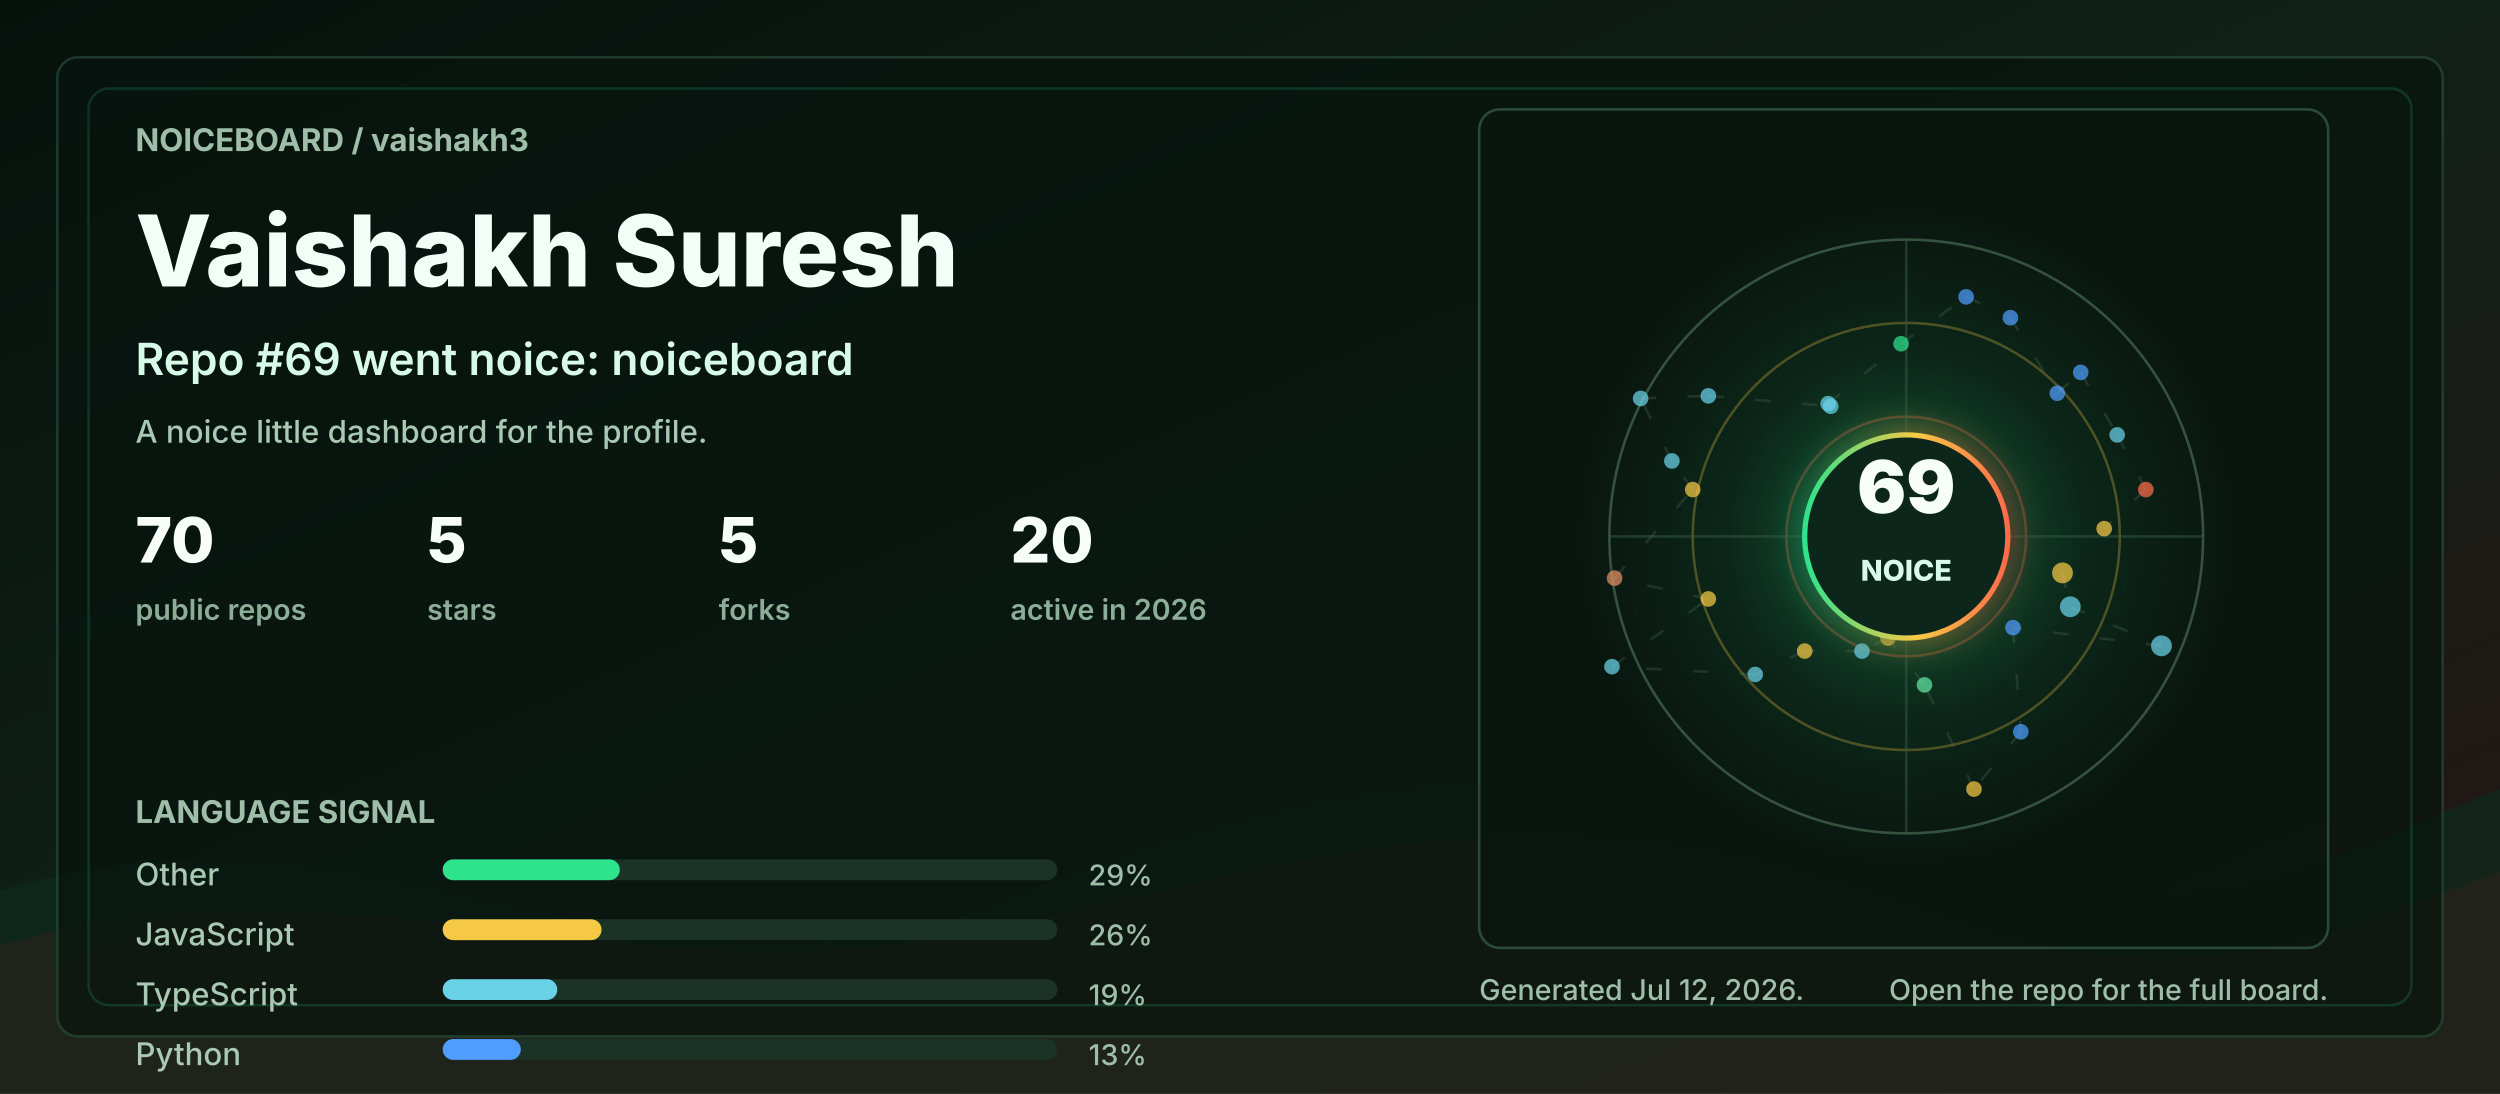
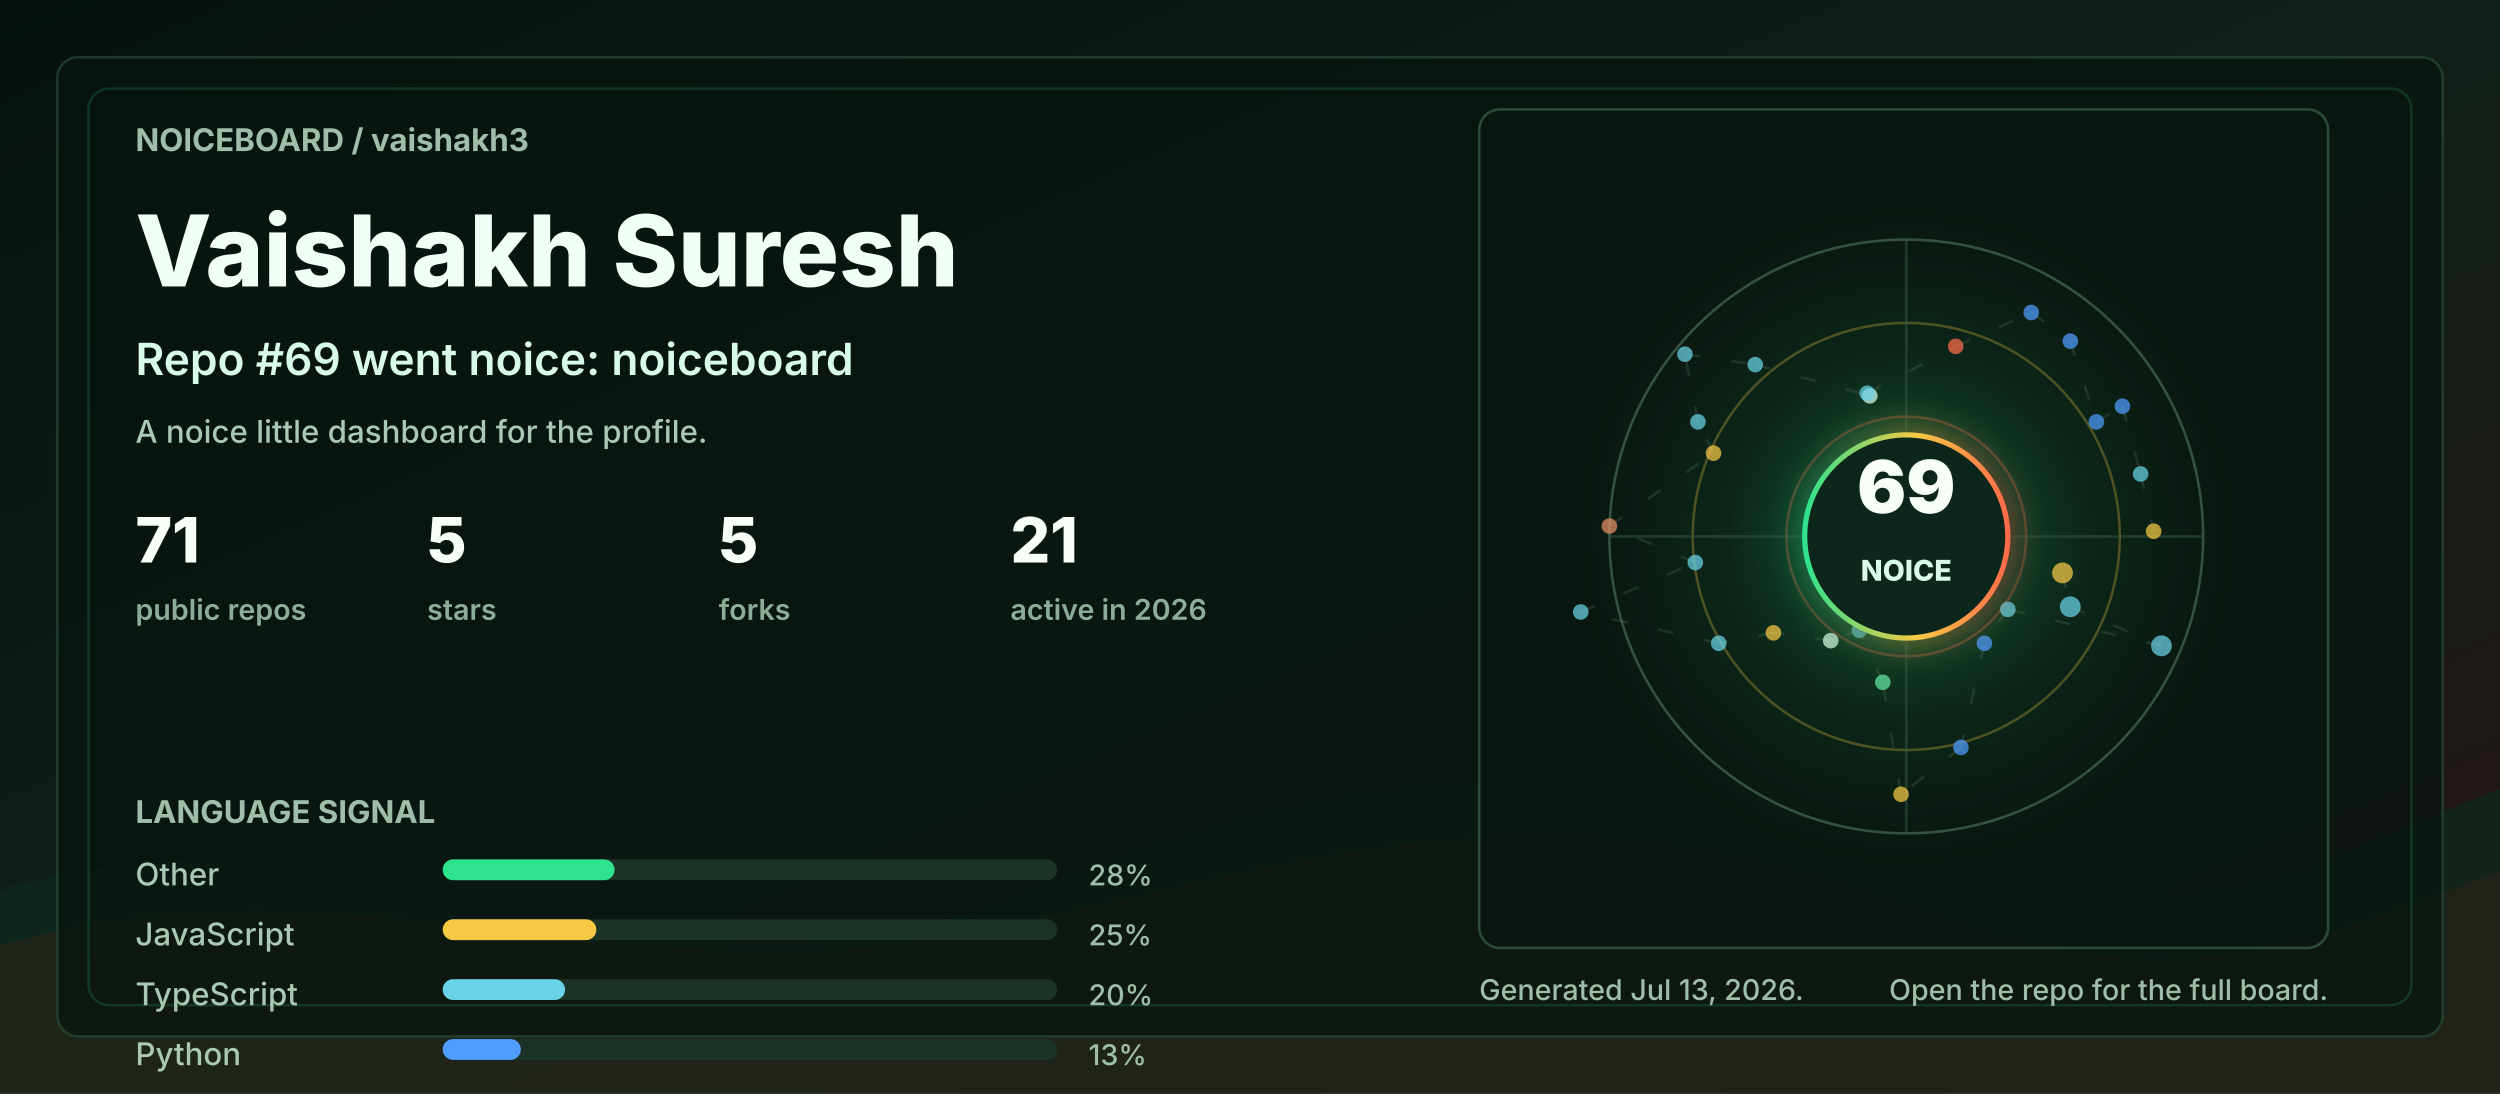
<svg xmlns="http://www.w3.org/2000/svg" width="960" height="420" viewBox="0 0 960 420" role="img" aria-labelledby="title desc">
  <defs>
    <linearGradient id="bg" x1="0" y1="0" x2="1" y2="1">
      <stop offset="0" stop-color="#06110c" />
      <stop offset="0.48" stop-color="#102018" />
      <stop offset="1" stop-color="#251513" />
    </linearGradient>
    <linearGradient id="accent" x1="0" y1="0" x2="1" y2="0">
      <stop offset="0" stop-color="#2de38c" />
      <stop offset="0.55" stop-color="#f6c945" />
      <stop offset="1" stop-color="#ff6b4a" />
    </linearGradient>
    <radialGradient id="halo" cx="50%" cy="50%" r="50%">
      <stop offset="0" stop-color="#2de38c" stop-opacity="0.36" />
      <stop offset="0.55" stop-color="#2de38c" stop-opacity="0.08" />
      <stop offset="1" stop-color="#2de38c" stop-opacity="0" />
    </radialGradient>
    <filter id="softGlow" x="-30%" y="-30%" width="160%" height="160%">
      <feGaussianBlur stdDeviation="6" result="blur" />
      <feMerge>
        <feMergeNode in="blur" />
        <feMergeNode in="SourceGraphic" />
      </feMerge>
    </filter>
    <style>
      .label { fill: #9fbea9; font: 700 12px ui-sans-serif, system-ui, -apple-system, BlinkMacSystemFont, "Segoe UI", sans-serif; letter-spacing: 0; }
      .tiny { fill: #9fbea9; font: 500 11px ui-sans-serif, system-ui, -apple-system, BlinkMacSystemFont, "Segoe UI", sans-serif; letter-spacing: 0; }
      .title { fill: #f2fff7; font: 800 38px ui-sans-serif, system-ui, -apple-system, BlinkMacSystemFont, "Segoe UI", sans-serif; letter-spacing: 0; }
      .subtitle { fill: #d7fbe8; font: 600 17px ui-sans-serif, system-ui, -apple-system, BlinkMacSystemFont, "Segoe UI", sans-serif; letter-spacing: 0; }
      .metric { fill: #f8fff9; font: 800 24px ui-sans-serif, system-ui, -apple-system, BlinkMacSystemFont, "Segoe UI", sans-serif; letter-spacing: 0; }
      .metric-label { fill: #8cad98; font: 600 11px ui-sans-serif, system-ui, -apple-system, BlinkMacSystemFont, "Segoe UI", sans-serif; letter-spacing: 0; }
      .repo { fill: #f8fff9; font: 750 16px ui-sans-serif, system-ui, -apple-system, BlinkMacSystemFont, "Segoe UI", sans-serif; letter-spacing: 0; }
      .muted { fill: #a9c9b4; font: 500 12px ui-sans-serif, system-ui, -apple-system, BlinkMacSystemFont, "Segoe UI", sans-serif; letter-spacing: 0; }
      .ring { animation: ring 9s linear infinite; transform-origin: 692px 206px; }
      .float { animation: float 5s ease-in-out infinite; }
      .pulse { animation: pulse 2.8s ease-in-out infinite; }
      .draw { stroke-dasharray: 6 12; animation: dash 13s linear infinite; }
      @keyframes ring { to { transform: rotate(360deg); } }
      @keyframes dash { to { stroke-dashoffset: -140; } }
      @keyframes pulse { 0%, 100% { opacity: .56; } 50% { opacity: 1; } }
      @keyframes float { 0%, 100% { transform: translateY(0); } 50% { transform: translateY(-7px); } }
      @media (prefers-reduced-motion: reduce) { * { animation: none !important; } }
    </style>
  </defs>
  <rect width="960" height="420" rx="0" fill="url(#bg)" />
  <path d="M0 342 C154 296 244 404 390 344 C520 291 615 284 754 330 C846 361 896 328 960 303 L960 420 L0 420 Z" fill="#10281e" opacity="0.78" />
  <path d="M0 363 C128 326 242 382 362 360 C493 336 581 292 738 350 C845 390 902 354 960 335 L960 420 L0 420 Z" fill="#3b1f17" opacity="0.34" />
  <rect x="22" y="22" width="916" height="376" rx="8" fill="#07130e" opacity="0.72" stroke="#244634" />
  <rect x="34" y="34" width="892" height="352" rx="8" fill="none" stroke="#2de38c" opacity="0.16" />
  <g transform="translate(52 58)">
    <text class="label" x="0" y="0">NOICEBOARD / vaishakh3</text>
    <text class="title" x="0" y="52">Vaishakh Suresh</text>
    <text class="subtitle" x="0" y="86">Repo #69 went noice: noiceboard</text>
    <text class="muted" x="0" y="112">A noice little dashboard for the profile.</text>
    <g transform="translate(0 158)">
      <g transform="translate(0 0)">
-         <text class="metric" x="0" y="0">70</text>
+         <text class="metric" x="0" y="0">71</text>
        <text class="metric-label" x="0" y="22">public repos</text>
      </g>
      <g transform="translate(112 0)">
        <text class="metric" x="0" y="0">5</text>
        <text class="metric-label" x="0" y="22">stars</text>
      </g>
      <g transform="translate(224 0)">
        <text class="metric" x="0" y="0">5</text>
        <text class="metric-label" x="0" y="22">forks</text>
      </g>
      <g transform="translate(336 0)">
-         <text class="metric" x="0" y="0">20</text>
+         <text class="metric" x="0" y="0">21</text>
        <text class="metric-label" x="0" y="22">active in 2026</text>
      </g>
    </g>
    <g transform="translate(0 258)">
      <text class="label" x="0" y="0">LANGUAGE SIGNAL</text>
      <g transform="translate(0 24)">
        <text class="muted" x="0" y="0">Other</text>
        <rect x="118" y="-10" width="236" height="8" rx="4" fill="#1a3326" />
-         <rect x="118" y="-10" width="68" height="8" rx="4" fill="#2de38c" />
-         <text class="tiny" x="366" y="0">29%</text>
+         <rect x="118" y="-10" width="66" height="8" rx="4" fill="#2de38c" />
+         <text class="tiny" x="366" y="0">28%</text>
      </g>
      <g transform="translate(0 47)">
        <text class="muted" x="0" y="0">JavaScript</text>
        <rect x="118" y="-10" width="236" height="8" rx="4" fill="#1a3326" />
-         <rect x="118" y="-10" width="61" height="8" rx="4" fill="#f6c945" />
-         <text class="tiny" x="366" y="0">26%</text>
+         <rect x="118" y="-10" width="59" height="8" rx="4" fill="#f6c945" />
+         <text class="tiny" x="366" y="0">25%</text>
      </g>
      <g transform="translate(0 70)">
        <text class="muted" x="0" y="0">TypeScript</text>
        <rect x="118" y="-10" width="236" height="8" rx="4" fill="#1a3326" />
-         <rect x="118" y="-10" width="44" height="8" rx="4" fill="#69d2e7" />
-         <text class="tiny" x="366" y="0">19%</text>
+         <rect x="118" y="-10" width="47" height="8" rx="4" fill="#69d2e7" />
+         <text class="tiny" x="366" y="0">20%</text>
      </g>
      <g transform="translate(0 93)">
        <text class="muted" x="0" y="0">Python</text>
        <rect x="118" y="-10" width="236" height="8" rx="4" fill="#1a3326" />
        <rect x="118" y="-10" width="30" height="8" rx="4" fill="#4f9dff" />
        <text class="tiny" x="366" y="0">13%</text>
      </g>
    </g>
  </g>
  <g transform="translate(568 42)">
    <rect x="0" y="0" width="326" height="322" rx="8" fill="#08160f" opacity="0.82" stroke="#315642" />
    <circle cx="164" cy="164" r="126" fill="url(#halo)" class="pulse" />
    <circle cx="164" cy="164" r="114" fill="none" stroke="#34523f" stroke-width="1" />
    <circle cx="164" cy="164" r="82" fill="none" stroke="#f6c945" stroke-opacity="0.28" stroke-width="1" class="ring" />
    <circle cx="164" cy="164" r="46" fill="none" stroke="#ff6b4a" stroke-opacity="0.28" stroke-width="1" class="ring" />
    <line x1="50" y1="164" x2="278" y2="164" stroke="#315642" stroke-opacity="0.55" />
    <line x1="164" y1="50" x2="164" y2="278" stroke="#315642" stroke-opacity="0.55" />
    <line x1="224" y1="178" x2="227" y2="191" stroke="#5c7e68" stroke-opacity="0.24" stroke-width="1" class="draw" />
    <line x1="227" y1="191" x2="262" y2="206" stroke="#5c7e68" stroke-opacity="0.24" stroke-width="1" class="draw" />
-     <line x1="262" y1="206" x2="205" y2="199" stroke="#5c7e68" stroke-opacity="0.24" stroke-width="1" class="draw" />
-     <line x1="205" y1="199" x2="208" y2="239" stroke="#5c7e68" stroke-opacity="0.24" stroke-width="1" class="draw" />
-     <line x1="208" y1="239" x2="190" y2="261" stroke="#5c7e68" stroke-opacity="0.24" stroke-width="1" class="draw" />
-     <line x1="190" y1="261" x2="171" y2="221" stroke="#5c7e68" stroke-opacity="0.24" stroke-width="1" class="draw" />
-     <line x1="171" y1="221" x2="157" y2="203" stroke="#5c7e68" stroke-opacity="0.24" stroke-width="1" class="draw" />
-     <line x1="157" y1="203" x2="147" y2="208" stroke="#5c7e68" stroke-opacity="0.24" stroke-width="1" class="draw" />
-     <line x1="147" y1="208" x2="125" y2="208" stroke="#5c7e68" stroke-opacity="0.24" stroke-width="1" class="draw" />
-     <line x1="125" y1="208" x2="106" y2="217" stroke="#5c7e68" stroke-opacity="0.24" stroke-width="1" class="draw" />
-     <line x1="106" y1="217" x2="51" y2="214" stroke="#5c7e68" stroke-opacity="0.24" stroke-width="1" class="draw" />
-     <line x1="51" y1="214" x2="88" y2="188" stroke="#5c7e68" stroke-opacity="0.24" stroke-width="1" class="draw" />
-     <line x1="88" y1="188" x2="52" y2="180" stroke="#5c7e68" stroke-opacity="0.24" stroke-width="1" class="draw" />
-     <line x1="52" y1="180" x2="82" y2="146" stroke="#5c7e68" stroke-opacity="0.24" stroke-width="1" class="draw" />
-     <line x1="82" y1="146" x2="74" y2="135" stroke="#5c7e68" stroke-opacity="0.24" stroke-width="1" class="draw" />
-     <line x1="74" y1="135" x2="62" y2="111" stroke="#5c7e68" stroke-opacity="0.24" stroke-width="1" class="draw" />
-     <line x1="62" y1="111" x2="88" y2="110" stroke="#5c7e68" stroke-opacity="0.24" stroke-width="1" class="draw" />
-     <line x1="88" y1="110" x2="135" y2="114" stroke="#5c7e68" stroke-opacity="0.24" stroke-width="1" class="draw" />
-     <line x1="135" y1="114" x2="134" y2="113" stroke="#5c7e68" stroke-opacity="0.24" stroke-width="1" class="draw" />
-     <line x1="134" y1="113" x2="162" y2="90" stroke="#5c7e68" stroke-opacity="0.24" stroke-width="1" class="draw" />
-     <line x1="162" y1="90" x2="187" y2="72" stroke="#5c7e68" stroke-opacity="0.24" stroke-width="1" class="draw" />
-     <line x1="187" y1="72" x2="204" y2="80" stroke="#5c7e68" stroke-opacity="0.24" stroke-width="1" class="draw" />
-     <line x1="204" y1="80" x2="222" y2="109" stroke="#5c7e68" stroke-opacity="0.24" stroke-width="1" class="draw" />
-     <line x1="222" y1="109" x2="231" y2="101" stroke="#5c7e68" stroke-opacity="0.24" stroke-width="1" class="draw" />
-     <line x1="231" y1="101" x2="245" y2="125" stroke="#5c7e68" stroke-opacity="0.24" stroke-width="1" class="draw" />
-     <line x1="245" y1="125" x2="256" y2="146" stroke="#5c7e68" stroke-opacity="0.24" stroke-width="1" class="draw" />
-     <line x1="256" y1="146" x2="240" y2="161" stroke="#5c7e68" stroke-opacity="0.24" stroke-width="1" class="draw" />
+     <line x1="262" y1="206" x2="203" y2="192" stroke="#5c7e68" stroke-opacity="0.24" stroke-width="1" class="draw" />
+     <line x1="203" y1="192" x2="194" y2="205" stroke="#5c7e68" stroke-opacity="0.24" stroke-width="1" class="draw" />
+     <line x1="194" y1="205" x2="185" y2="245" stroke="#5c7e68" stroke-opacity="0.24" stroke-width="1" class="draw" />
+     <line x1="185" y1="245" x2="162" y2="263" stroke="#5c7e68" stroke-opacity="0.24" stroke-width="1" class="draw" />
+     <line x1="162" y1="263" x2="155" y2="220" stroke="#5c7e68" stroke-opacity="0.24" stroke-width="1" class="draw" />
+     <line x1="155" y1="220" x2="146" y2="200" stroke="#5c7e68" stroke-opacity="0.24" stroke-width="1" class="draw" />
+     <line x1="146" y1="200" x2="135" y2="204" stroke="#5c7e68" stroke-opacity="0.24" stroke-width="1" class="draw" />
+     <line x1="135" y1="204" x2="113" y2="201" stroke="#5c7e68" stroke-opacity="0.24" stroke-width="1" class="draw" />
+     <line x1="113" y1="201" x2="92" y2="205" stroke="#5c7e68" stroke-opacity="0.24" stroke-width="1" class="draw" />
+     <line x1="92" y1="205" x2="39" y2="193" stroke="#5c7e68" stroke-opacity="0.24" stroke-width="1" class="draw" />
+     <line x1="39" y1="193" x2="83" y2="174" stroke="#5c7e68" stroke-opacity="0.24" stroke-width="1" class="draw" />
+     <line x1="83" y1="174" x2="50" y2="160" stroke="#5c7e68" stroke-opacity="0.24" stroke-width="1" class="draw" />
+     <line x1="50" y1="160" x2="90" y2="132" stroke="#5c7e68" stroke-opacity="0.24" stroke-width="1" class="draw" />
+     <line x1="90" y1="132" x2="84" y2="120" stroke="#5c7e68" stroke-opacity="0.24" stroke-width="1" class="draw" />
+     <line x1="84" y1="120" x2="79" y2="94" stroke="#5c7e68" stroke-opacity="0.24" stroke-width="1" class="draw" />
+     <line x1="79" y1="94" x2="106" y2="98" stroke="#5c7e68" stroke-opacity="0.24" stroke-width="1" class="draw" />
+     <line x1="106" y1="98" x2="150" y2="110" stroke="#5c7e68" stroke-opacity="0.24" stroke-width="1" class="draw" />
+     <line x1="150" y1="110" x2="149" y2="109" stroke="#5c7e68" stroke-opacity="0.24" stroke-width="1" class="draw" />
+     <line x1="149" y1="109" x2="183" y2="91" stroke="#5c7e68" stroke-opacity="0.24" stroke-width="1" class="draw" />
+     <line x1="183" y1="91" x2="212" y2="78" stroke="#5c7e68" stroke-opacity="0.24" stroke-width="1" class="draw" />
+     <line x1="212" y1="78" x2="227" y2="89" stroke="#5c7e68" stroke-opacity="0.24" stroke-width="1" class="draw" />
+     <line x1="227" y1="89" x2="237" y2="120" stroke="#5c7e68" stroke-opacity="0.24" stroke-width="1" class="draw" />
+     <line x1="237" y1="120" x2="247" y2="114" stroke="#5c7e68" stroke-opacity="0.24" stroke-width="1" class="draw" />
+     <line x1="247" y1="114" x2="254" y2="140" stroke="#5c7e68" stroke-opacity="0.24" stroke-width="1" class="draw" />
+     <line x1="254" y1="140" x2="259" y2="162" stroke="#5c7e68" stroke-opacity="0.24" stroke-width="1" class="draw" />
    <circle cx="224" cy="178" r="4" fill="#f6c945" opacity="0.72" class="pulse" />
    <circle cx="227" cy="191" r="4" fill="#69d2e7" opacity="0.72" class="" />
    <circle cx="262" cy="206" r="4" fill="#69d2e7" opacity="0.72" class="" />
-     <circle cx="205" cy="199" r="3" fill="#4f9dff" opacity="0.72" class="pulse" />
-     <circle cx="208" cy="239" r="3" fill="#4f9dff" opacity="0.72" class="" />
-     <circle cx="190" cy="261" r="3" fill="#f6c945" opacity="0.72" class="" />
-     <circle cx="171" cy="221" r="3" fill="#63e6a4" opacity="0.72" class="pulse" />
-     <circle cx="157" cy="203" r="3" fill="#f6c945" opacity="0.72" class="" />
-     <circle cx="147" cy="208" r="3" fill="#69d2e7" opacity="0.72" class="" />
-     <circle cx="125" cy="208" r="3" fill="#f6c945" opacity="0.72" class="pulse" />
-     <circle cx="106" cy="217" r="3" fill="#69d2e7" opacity="0.72" class="" />
-     <circle cx="51" cy="214" r="3" fill="#69d2e7" opacity="0.72" class="" />
-     <circle cx="88" cy="188" r="3" fill="#f6c945" opacity="0.72" class="pulse" />
-     <circle cx="52" cy="180" r="3" fill="#e58f65" opacity="0.72" class="" />
-     <circle cx="82" cy="146" r="3" fill="#f6c945" opacity="0.72" class="" />
-     <circle cx="74" cy="135" r="3" fill="#69d2e7" opacity="0.72" class="pulse" />
-     <circle cx="62" cy="111" r="3" fill="#69d2e7" opacity="0.72" class="" />
-     <circle cx="88" cy="110" r="3" fill="#69d2e7" opacity="0.72" class="" />
-     <circle cx="135" cy="114" r="3" fill="#69d2e7" opacity="0.72" class="pulse" />
-     <circle cx="134" cy="113" r="3" fill="#69d2e7" opacity="0.72" class="" />
-     <circle cx="162" cy="90" r="3" fill="#2de38c" opacity="0.72" class="" />
-     <circle cx="187" cy="72" r="3" fill="#4f9dff" opacity="0.72" class="pulse" />
-     <circle cx="204" cy="80" r="3" fill="#4f9dff" opacity="0.72" class="" />
-     <circle cx="222" cy="109" r="3" fill="#4f9dff" opacity="0.72" class="" />
-     <circle cx="231" cy="101" r="3" fill="#4f9dff" opacity="0.72" class="pulse" />
-     <circle cx="245" cy="125" r="3" fill="#69d2e7" opacity="0.72" class="" />
-     <circle cx="256" cy="146" r="3" fill="#ff6b4a" opacity="0.72" class="" />
-     <circle cx="240" cy="161" r="3" fill="#f6c945" opacity="0.72" class="pulse" />
+     <circle cx="203" cy="192" r="3" fill="#69d2e7" opacity="0.72" class="pulse" />
+     <circle cx="194" cy="205" r="3" fill="#4f9dff" opacity="0.72" class="" />
+     <circle cx="185" cy="245" r="3" fill="#4f9dff" opacity="0.72" class="" />
+     <circle cx="162" cy="263" r="3" fill="#f6c945" opacity="0.72" class="pulse" />
+     <circle cx="155" cy="220" r="3" fill="#63e6a4" opacity="0.72" class="" />
+     <circle cx="146" cy="200" r="3" fill="#69d2e7" opacity="0.72" class="" />
+     <circle cx="135" cy="204" r="3" fill="#d7fbe8" opacity="0.72" class="pulse" />
+     <circle cx="113" cy="201" r="3" fill="#f6c945" opacity="0.72" class="" />
+     <circle cx="92" cy="205" r="3" fill="#69d2e7" opacity="0.72" class="" />
+     <circle cx="39" cy="193" r="3" fill="#69d2e7" opacity="0.72" class="pulse" />
+     <circle cx="83" cy="174" r="3" fill="#69d2e7" opacity="0.72" class="" />
+     <circle cx="50" cy="160" r="3" fill="#e58f65" opacity="0.72" class="" />
+     <circle cx="90" cy="132" r="3" fill="#f6c945" opacity="0.72" class="pulse" />
+     <circle cx="84" cy="120" r="3" fill="#69d2e7" opacity="0.72" class="" />
+     <circle cx="79" cy="94" r="3" fill="#69d2e7" opacity="0.72" class="" />
+     <circle cx="106" cy="98" r="3" fill="#69d2e7" opacity="0.72" class="pulse" />
+     <circle cx="150" cy="110" r="3" fill="#d7fbe8" opacity="0.72" class="" />
+     <circle cx="149" cy="109" r="3" fill="#69d2e7" opacity="0.72" class="" />
+     <circle cx="183" cy="91" r="3" fill="#ff6b4a" opacity="0.72" class="pulse" />
+     <circle cx="212" cy="78" r="3" fill="#4f9dff" opacity="0.72" class="" />
+     <circle cx="227" cy="89" r="3" fill="#4f9dff" opacity="0.72" class="" />
+     <circle cx="237" cy="120" r="3" fill="#4f9dff" opacity="0.72" class="pulse" />
+     <circle cx="247" cy="114" r="3" fill="#4f9dff" opacity="0.72" class="" />
+     <circle cx="254" cy="140" r="3" fill="#69d2e7" opacity="0.72" class="" />
+     <circle cx="259" cy="162" r="3" fill="#f6c945" opacity="0.72" class="pulse" />
    <g class="float">
      <circle cx="164" cy="164" r="39" fill="#0e261b" stroke="url(#accent)" stroke-width="2" filter="url(#softGlow)" />
      <text x="164" y="155" fill="#f8fff9" text-anchor="middle" font-family="ui-sans-serif, system-ui, -apple-system, BlinkMacSystemFont, Segoe UI, sans-serif" font-size="28" font-weight="900" letter-spacing="0">69</text>
      <text x="164" y="181" fill="#d7fbe8" text-anchor="middle" font-family="ui-sans-serif, system-ui, -apple-system, BlinkMacSystemFont, Segoe UI, sans-serif" font-size="11" font-weight="800" letter-spacing="0">NOICE</text>
    </g>
  </g>
  <g transform="translate(568 384)">
-     <text class="tiny" x="0" y="0">Generated Jul 12, 2026.</text>
+     <text class="tiny" x="0" y="0">Generated Jul 13, 2026.</text>
    <text class="tiny" x="326" y="0" text-anchor="end">Open the repo for the full board.</text>
  </g>
</svg>
